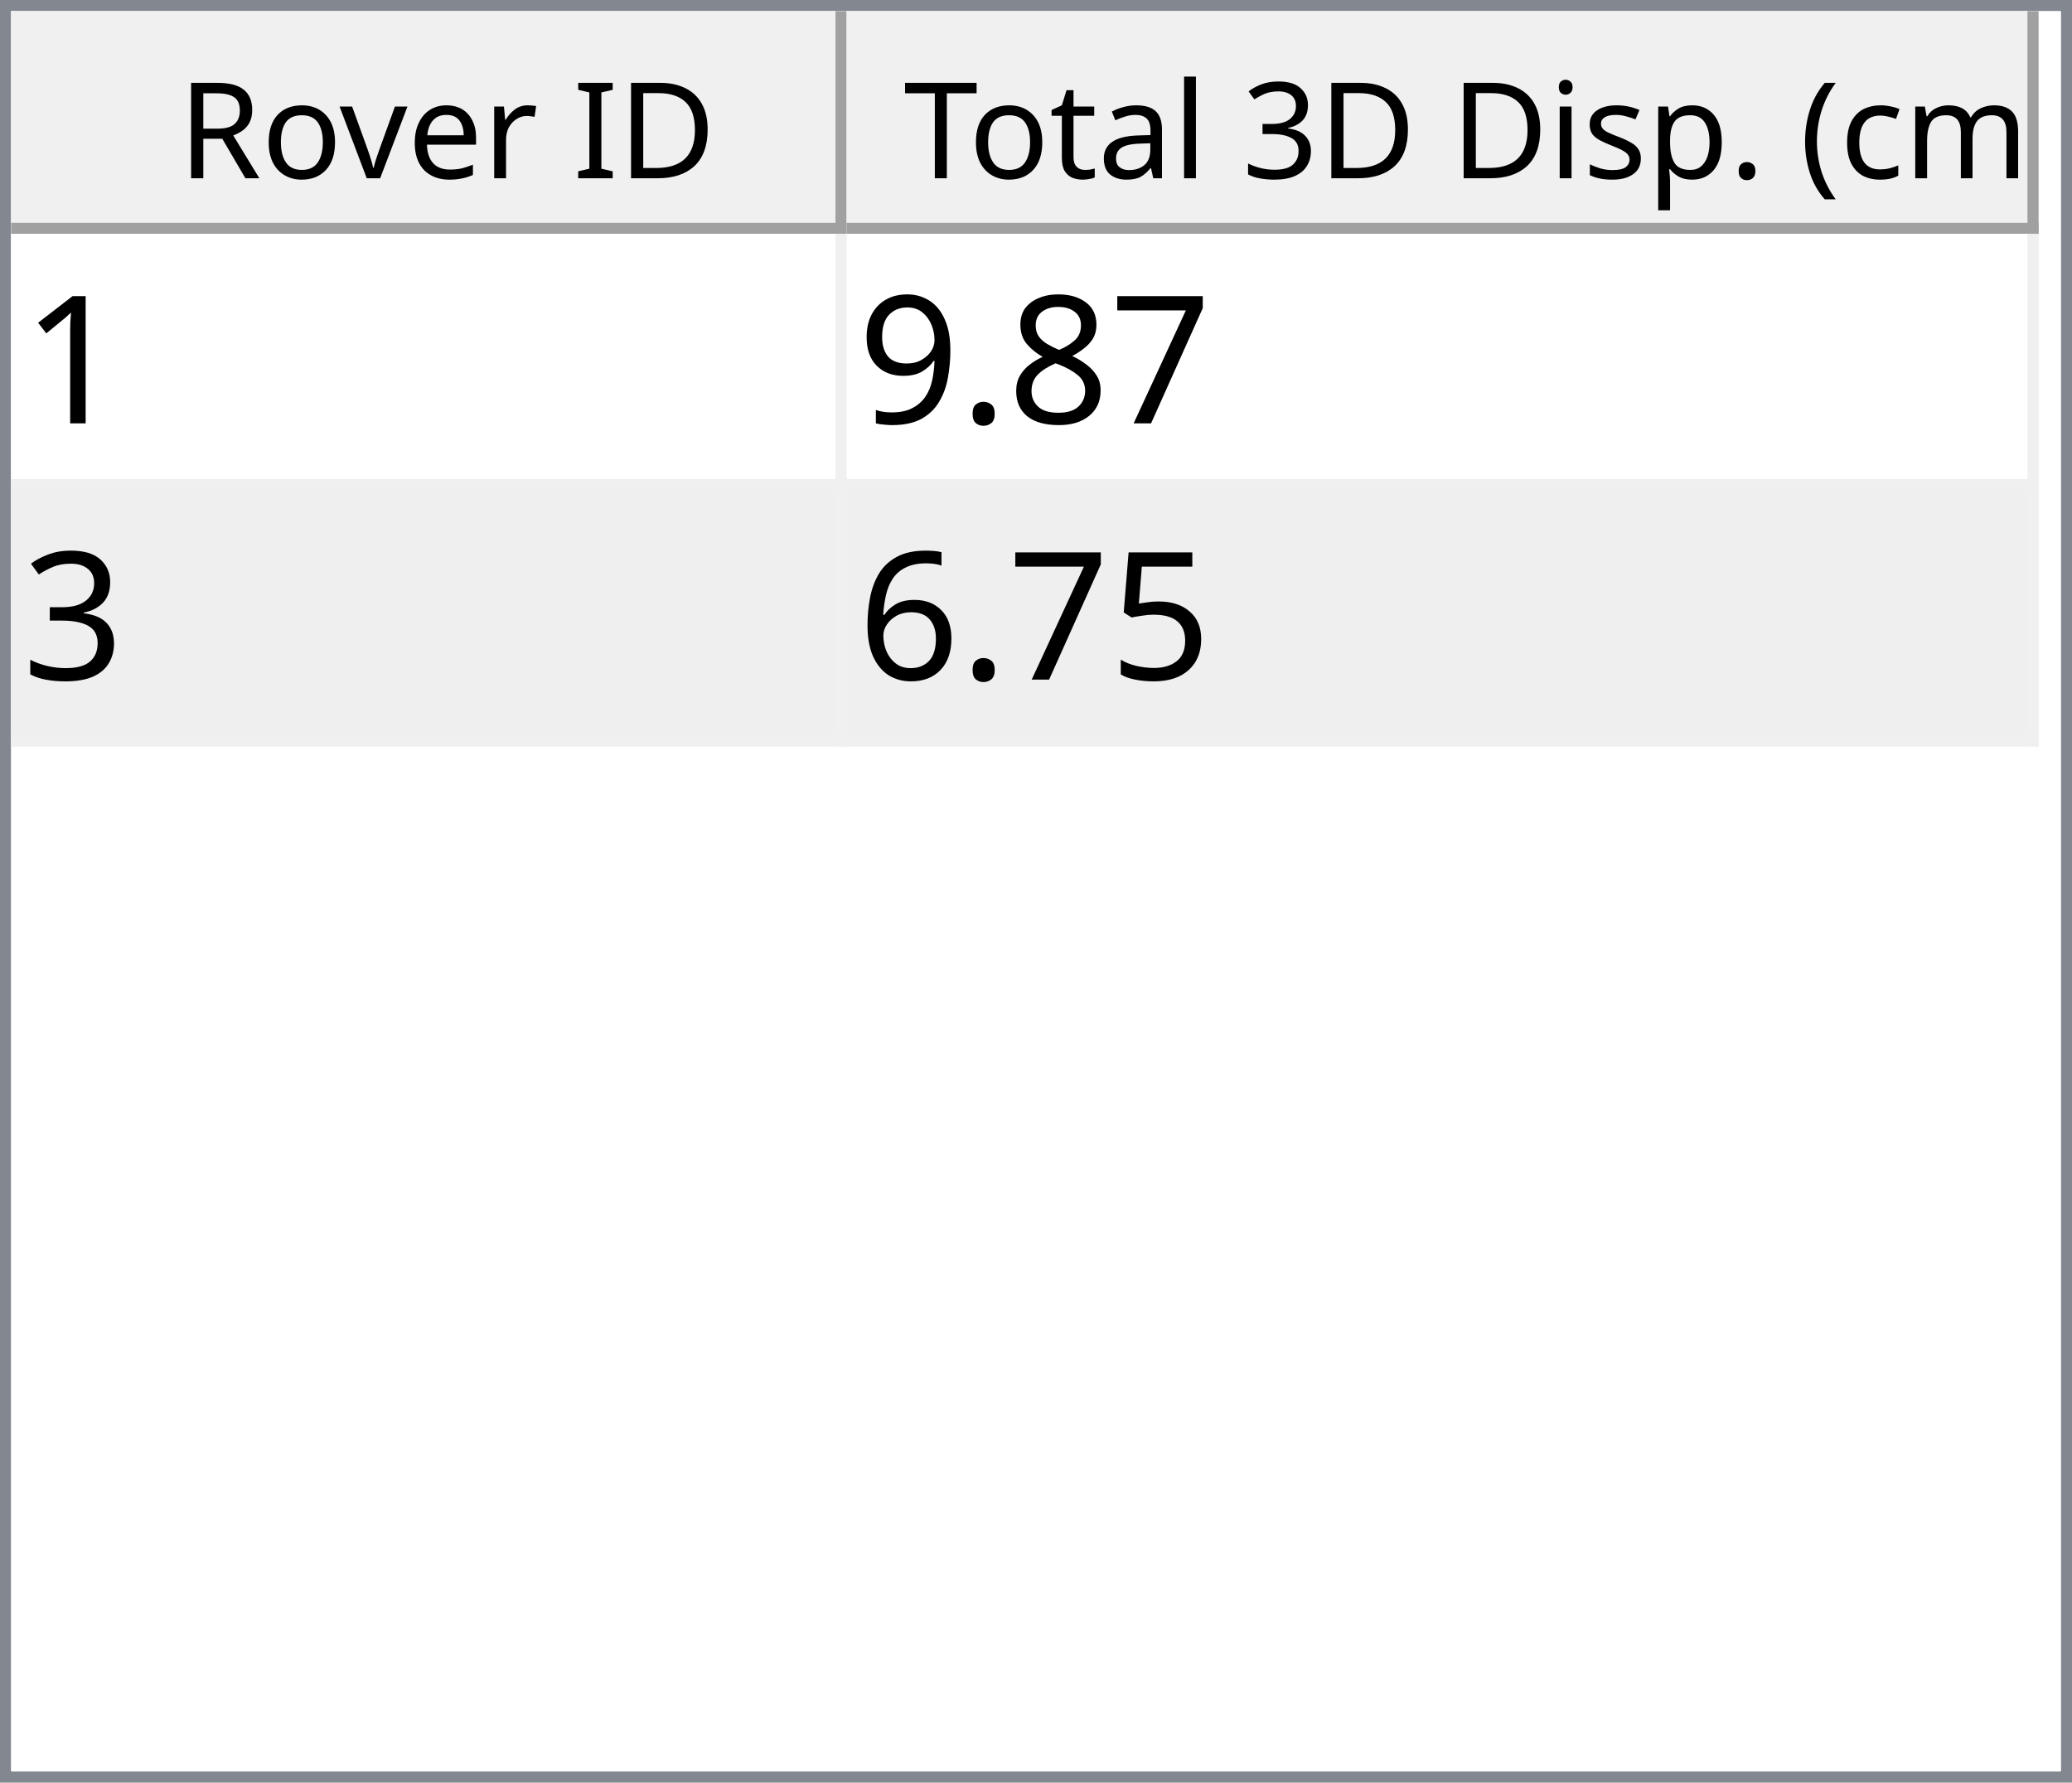
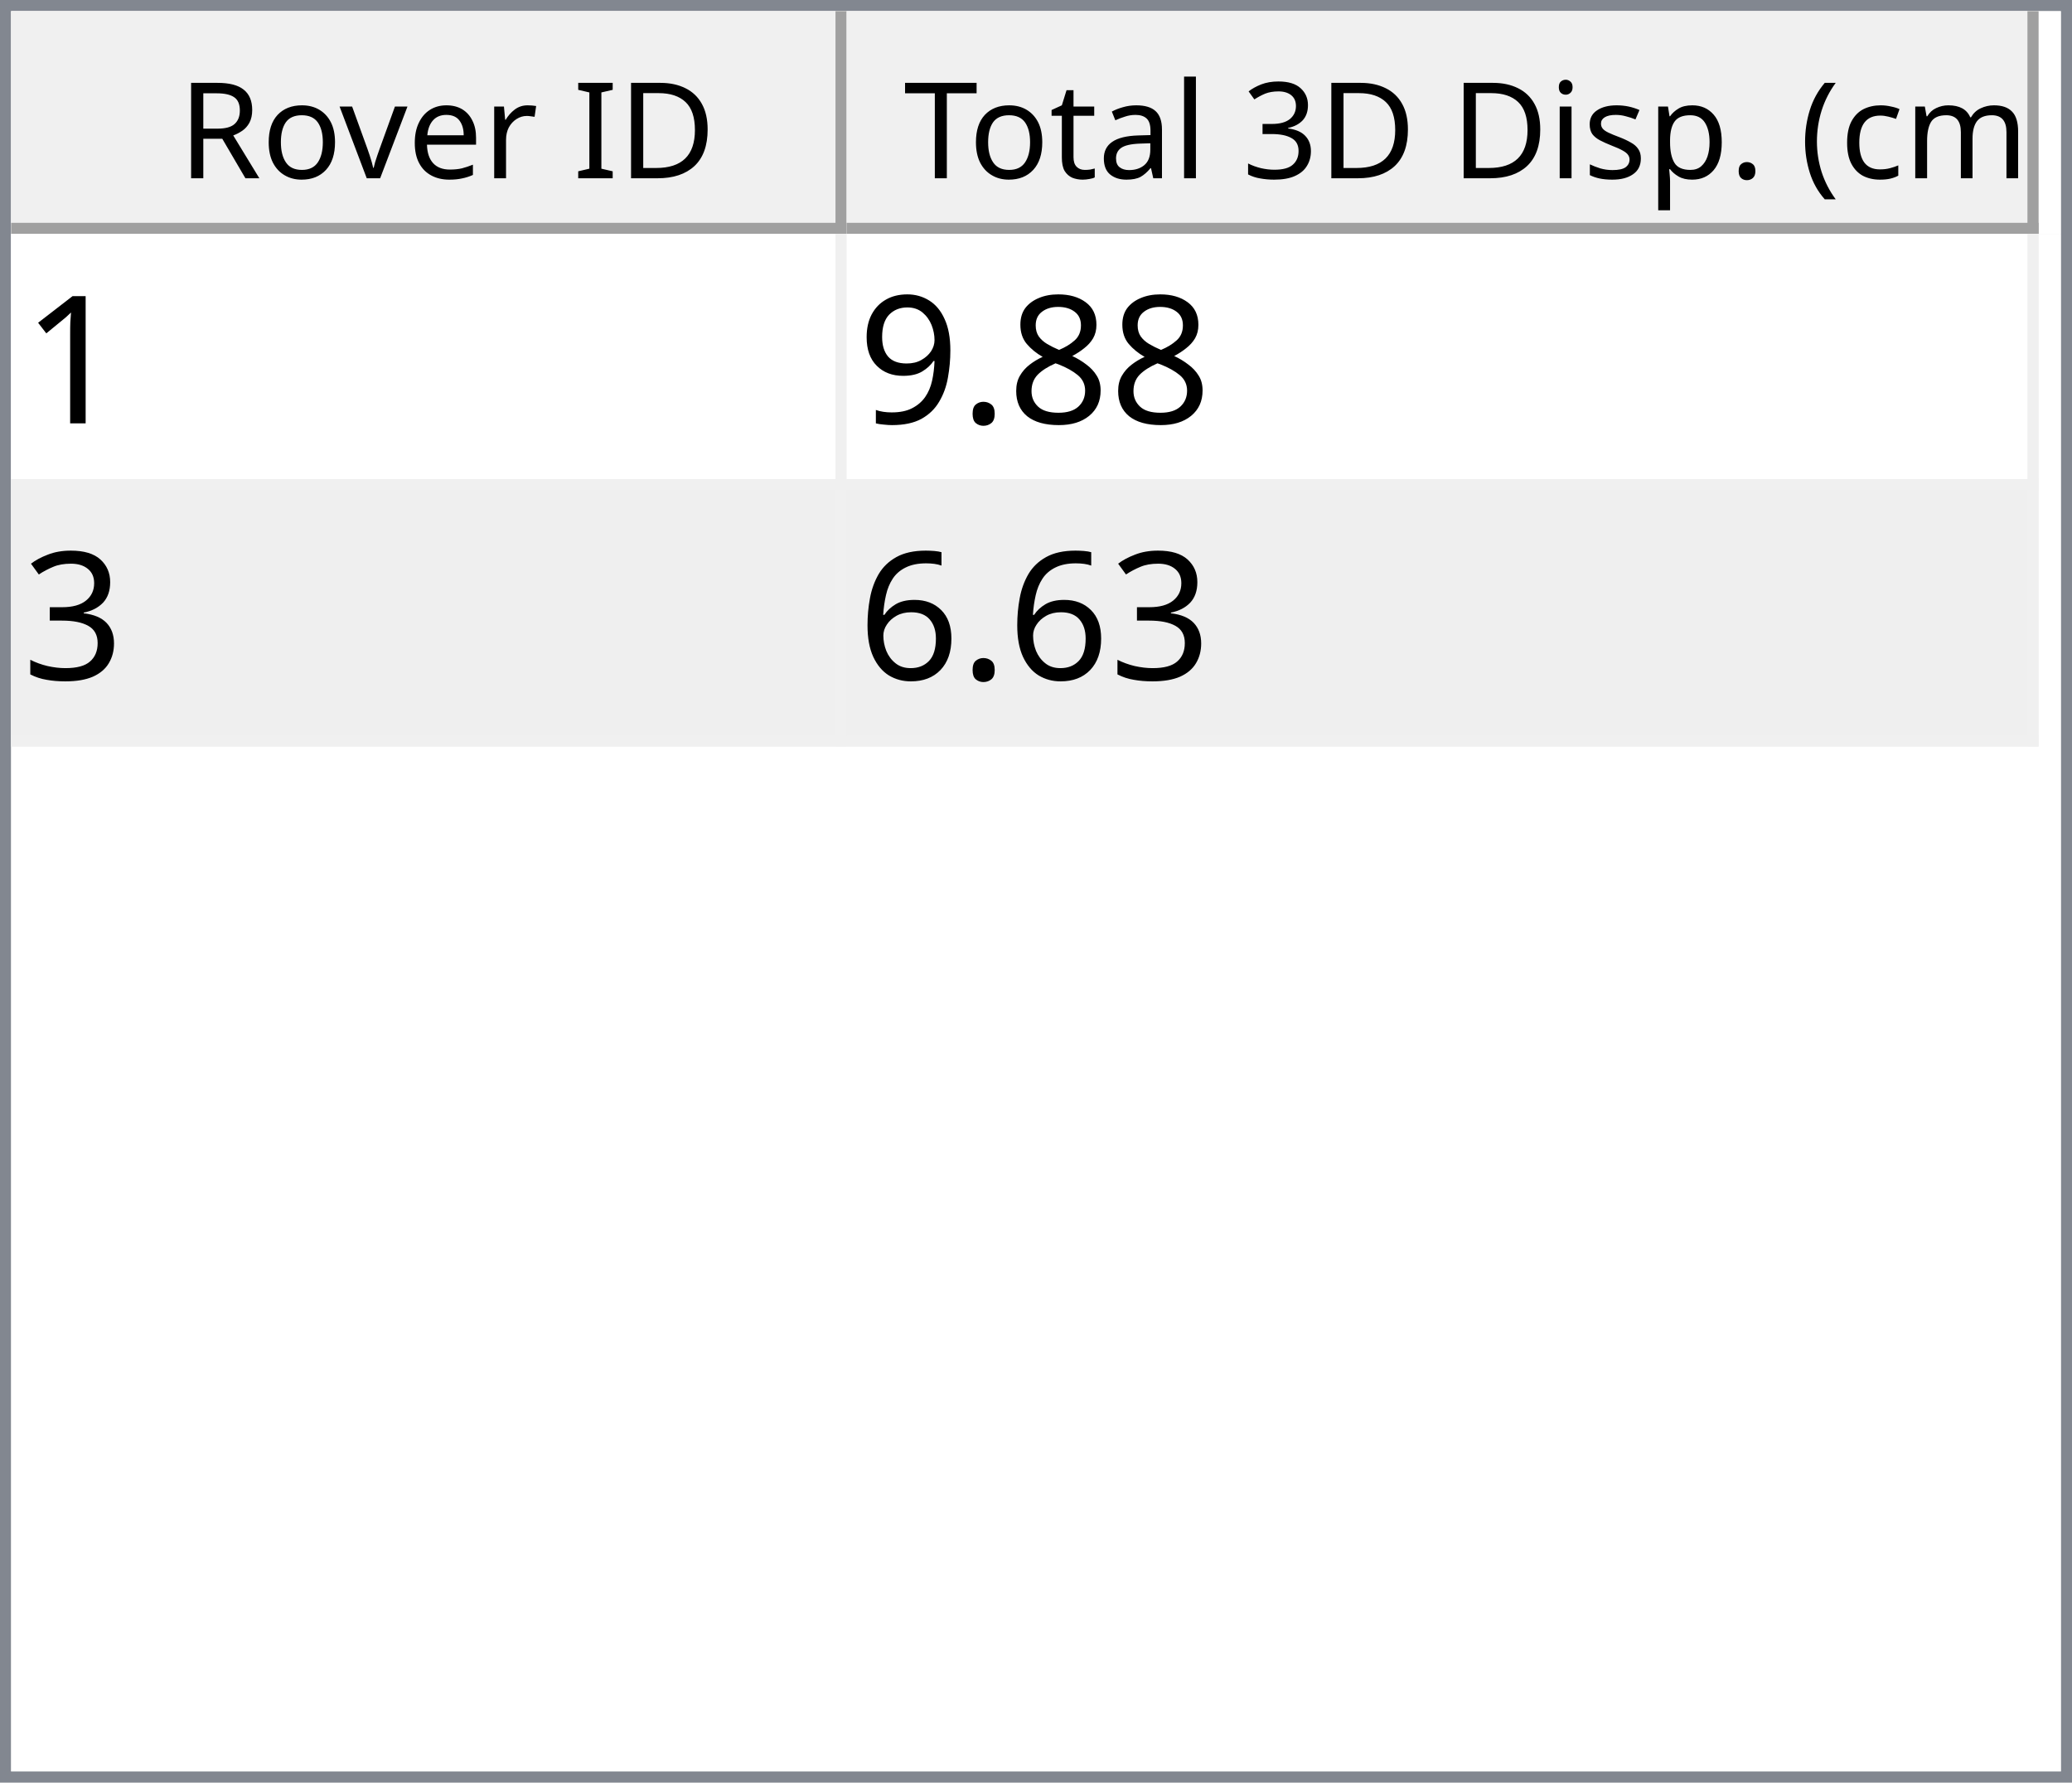
<svg xmlns="http://www.w3.org/2000/svg" style="fill-opacity:1; color-rendering:auto; color-interpolation:auto; text-rendering:auto; stroke:black; stroke-linecap:square; stroke-miterlimit:10; shape-rendering:auto; stroke-opacity:1; fill:black; stroke-dasharray:none; font-weight:normal; stroke-width:1; font-family:'Dialog'; font-style:normal; stroke-linejoin:miter; font-size:12px; stroke-dashoffset:0; image-rendering:auto;" width="186" height="160">
  <defs id="genericDefs" />
  <g>
    <defs id="defs1">
      <clipPath clipPathUnits="userSpaceOnUse" id="clipPath1">
        <path d="M0 0 L186 0 L186 160 L0 160 L0 0 Z" />
      </clipPath>
      <clipPath clipPathUnits="userSpaceOnUse" id="clipPath2">
        <path d="M0 0 L0 160 L186 160 L186 0 Z" />
      </clipPath>
      <clipPath clipPathUnits="userSpaceOnUse" id="clipPath3">
        <path d="M0 0 L0 20 L184 20 L184 0 Z" />
      </clipPath>
      <clipPath clipPathUnits="userSpaceOnUse" id="clipPath4">
        <path d="M0 0 L0 20 L75 20 L75 0 Z" />
      </clipPath>
      <clipPath clipPathUnits="userSpaceOnUse" id="clipPath5">
        <path d="M1 1 L1 19 L74 19 L74 1 Z" />
      </clipPath>
      <clipPath clipPathUnits="userSpaceOnUse" id="clipPath6">
        <path d="M0 0 L0 18 L73 18 L73 0 Z" />
      </clipPath>
      <clipPath clipPathUnits="userSpaceOnUse" id="clipPath7">
        <path d="M-0.5 -0.5 L-0.5 19.5 L74.5 19.5 L74.5 -0.5 Z" />
      </clipPath>
      <clipPath clipPathUnits="userSpaceOnUse" id="clipPath8">
        <path d="M0 0 L0 20 L107 20 L107 0 Z" />
      </clipPath>
      <clipPath clipPathUnits="userSpaceOnUse" id="clipPath9">
        <path d="M1 1 L1 19 L106 19 L106 1 Z" />
      </clipPath>
      <clipPath clipPathUnits="userSpaceOnUse" id="clipPath10">
        <path d="M0 0 L0 18 L105 18 L105 0 Z" />
      </clipPath>
      <clipPath clipPathUnits="userSpaceOnUse" id="clipPath11">
        <path d="M-0.5 -0.5 L-0.5 19.5 L106.5 19.5 L106.5 -0.5 Z" />
      </clipPath>
      <clipPath clipPathUnits="userSpaceOnUse" id="clipPath12">
        <path d="M0 0 L0 138 L184 138 L184 0 Z" />
      </clipPath>
      <clipPath clipPathUnits="userSpaceOnUse" id="clipPath13">
        <path d="M0 0 L0 46 L182 46 L182 0 Z" />
      </clipPath>
      <clipPath clipPathUnits="userSpaceOnUse" id="clipPath14">
        <path d="M-0.5 -0.5 L-0.5 45.5 L181.5 45.5 L181.5 -0.5 Z" />
      </clipPath>
      <clipPath clipPathUnits="userSpaceOnUse" id="clipPath15">
        <path d="M0 0 L0 22 L74 22 L74 0 Z" />
      </clipPath>
      <clipPath clipPathUnits="userSpaceOnUse" id="clipPath16">
        <path d="M0 0 L0 22 L106 22 L106 0 Z" />
      </clipPath>
      <font horiz-adv-x="64.551" id="font1">
        <font-face ascent="107.91" descent="25.098" units-per-em="100" style="font-style:normal; font-family:Segoe UI; font-weight:normal;" />
        <missing-glyph horiz-adv-x="64.551" d="M8.109 0 L8.109 68.266 L56.453 68.266 L56.453 0 L8.109 0 ZM15.328 7.234 L49.219 7.234 L49.219 61.031 L15.328 61.031 L15.328 7.234 Z" />
        <glyph unicode="D" horiz-adv-x="70.117" d="M9.188 0 L9.188 70.016 L28.516 70.016 Q65.531 70.016 65.531 35.891 Q65.531 19.672 55.25 9.836 Q44.969 0 27.734 0 L9.188 0 ZM17.391 62.594 L17.391 7.422 L27.828 7.422 Q41.609 7.422 49.273 14.797 Q56.938 22.172 56.938 35.688 Q56.938 62.594 28.328 62.594 L17.391 62.594 Z" />
        <glyph unicode="I" horiz-adv-x="26.611" d="M17.391 0 L9.188 0 L9.188 70.016 L17.391 70.016 L17.391 0 Z" />
        <glyph unicode=" " horiz-adv-x="27.393" d="" />
        <glyph unicode="r" horiz-adv-x="34.766" d="M34.188 41.891 Q32.078 43.5 28.125 43.5 Q23 43.5 19.555 38.672 Q16.109 33.844 16.109 25.484 L16.109 0 L8.109 0 L8.109 50 L16.109 50 L16.109 39.703 L16.312 39.703 Q18.016 44.969 21.531 47.922 Q25.047 50.875 29.391 50.875 Q32.516 50.875 34.188 50.203 L34.188 41.891 Z" />
        <glyph unicode="e" horiz-adv-x="52.295" d="M48.297 23 L12.984 23 Q13.188 14.656 17.484 10.109 Q21.781 5.562 29.297 5.562 Q37.75 5.562 44.828 11.141 L44.828 3.609 Q38.234 -1.172 27.391 -1.172 Q16.797 -1.172 10.742 5.641 Q4.688 12.453 4.688 24.812 Q4.688 36.469 11.305 43.82 Q17.922 51.172 27.734 51.172 Q37.547 51.172 42.922 44.828 Q48.297 38.484 48.297 27.203 L48.297 23 ZM40.094 29.781 Q40.047 36.719 36.75 40.578 Q33.453 44.438 27.594 44.438 Q21.922 44.438 17.969 40.383 Q14.016 36.328 13.094 29.781 L40.094 29.781 Z" />
        <glyph unicode="v" horiz-adv-x="47.9" d="M47.406 50 L27.484 0 L19.625 0 L0.688 50 L9.469 50 L22.172 13.672 Q23.578 9.672 23.922 6.688 L24.125 6.688 Q24.609 10.453 25.688 13.484 L38.969 50 L47.406 50 Z" />
        <glyph unicode="o" horiz-adv-x="58.594" d="M29 -1.172 Q17.922 -1.172 11.305 5.836 Q4.688 12.844 4.688 24.422 Q4.688 37.016 11.57 44.094 Q18.453 51.172 30.172 51.172 Q41.359 51.172 47.633 44.289 Q53.906 37.406 53.906 25.203 Q53.906 13.234 47.141 6.031 Q40.375 -1.172 29 -1.172 ZM29.594 44.438 Q21.875 44.438 17.383 39.188 Q12.891 33.938 12.891 24.703 Q12.891 15.828 17.43 10.695 Q21.969 5.562 29.594 5.562 Q37.359 5.562 41.531 10.594 Q45.703 15.625 45.703 24.906 Q45.703 34.281 41.531 39.359 Q37.359 44.438 29.594 44.438 Z" />
        <glyph unicode="R" horiz-adv-x="59.814" d="M59.375 0 L49.609 0 L37.891 19.625 Q36.281 22.359 34.766 24.289 Q33.25 26.219 31.664 27.438 Q30.078 28.656 28.25 29.219 Q26.422 29.781 24.125 29.781 L17.391 29.781 L17.391 0 L9.188 0 L9.188 70.016 L30.078 70.016 Q34.672 70.016 38.555 68.867 Q42.438 67.719 45.289 65.375 Q48.141 63.031 49.758 59.547 Q51.375 56.062 51.375 51.375 Q51.375 47.703 50.273 44.656 Q49.172 41.609 47.148 39.211 Q45.125 36.812 42.266 35.133 Q39.406 33.453 35.844 32.516 L35.844 32.328 Q37.594 31.547 38.891 30.547 Q40.188 29.547 41.359 28.18 Q42.531 26.812 43.68 25.078 Q44.828 23.344 46.234 21.047 L59.375 0 ZM17.391 62.594 L17.391 37.203 L28.516 37.203 Q31.594 37.203 34.203 38.133 Q36.812 39.062 38.719 40.797 Q40.625 42.531 41.703 45.047 Q42.781 47.562 42.781 50.688 Q42.781 56.297 39.141 59.445 Q35.5 62.594 28.609 62.594 L17.391 62.594 Z" />
        <glyph unicode=")" horiz-adv-x="30.176" d="M8.297 -15.922 L1.172 -15.922 Q16.406 2.344 16.406 26.812 Q16.406 51.469 1.078 70.016 L8.297 70.016 Q23.531 52.156 23.531 26.703 Q23.531 1.375 8.297 -15.922 Z" />
        <glyph unicode="m" horiz-adv-x="86.133" d="M79.109 0 L71.094 0 L71.094 28.719 Q71.094 37.016 68.531 40.727 Q65.969 44.438 59.906 44.438 Q54.781 44.438 51.195 39.75 Q47.609 35.062 47.609 28.516 L47.609 0 L39.594 0 L39.594 29.688 Q39.594 44.438 28.219 44.438 Q22.953 44.438 19.531 40.016 Q16.109 35.594 16.109 28.516 L16.109 0 L8.109 0 L8.109 50 L16.109 50 L16.109 42.094 L16.312 42.094 Q21.625 51.172 31.844 51.172 Q36.969 51.172 40.773 48.312 Q44.578 45.453 46 40.828 Q51.562 51.172 62.594 51.172 Q79.109 51.172 79.109 30.812 L79.109 0 Z" />
        <glyph unicode="c" horiz-adv-x="46.191" d="M42.188 2.297 Q36.422 -1.172 28.516 -1.172 Q17.828 -1.172 11.258 5.789 Q4.688 12.75 4.688 23.828 Q4.688 36.188 11.766 43.68 Q18.844 51.172 30.672 51.172 Q37.25 51.172 42.281 48.734 L42.281 40.531 Q36.719 44.438 30.375 44.438 Q22.703 44.438 17.797 38.945 Q12.891 33.453 12.891 24.516 Q12.891 15.719 17.508 10.641 Q22.125 5.562 29.891 5.562 Q36.422 5.562 42.188 9.906 L42.188 2.297 Z" />
        <glyph unicode="(" horiz-adv-x="30.176" d="M29.109 -15.922 L21.969 -15.922 Q6.844 1.375 6.844 26.703 Q6.844 52.156 21.969 70.016 L29.203 70.016 Q13.875 51.469 13.875 26.812 Q13.875 2.344 29.109 -15.922 Z" />
        <glyph unicode="." horiz-adv-x="21.68" d="M10.891 -1.078 Q8.641 -1.078 7.055 0.539 Q5.469 2.156 5.469 4.391 Q5.469 6.641 7.055 8.273 Q8.641 9.906 10.891 9.906 Q13.188 9.906 14.797 8.273 Q16.406 6.641 16.406 4.391 Q16.406 2.156 14.797 0.539 Q13.188 -1.078 10.891 -1.078 Z" />
        <glyph unicode="p" horiz-adv-x="58.789" d="M16.312 7.234 L16.109 7.234 L16.109 -23 L8.109 -23 L8.109 50 L16.109 50 L16.109 41.219 L16.312 41.219 Q22.219 51.172 33.594 51.172 Q43.266 51.172 48.688 44.461 Q54.109 37.75 54.109 26.469 Q54.109 13.922 48 6.375 Q41.891 -1.172 31.297 -1.172 Q21.578 -1.172 16.312 7.234 ZM16.109 27.391 L16.109 20.406 Q16.109 14.203 20.141 9.883 Q24.172 5.562 30.375 5.562 Q37.641 5.562 41.773 11.133 Q45.906 16.703 45.906 26.609 Q45.906 34.969 42.047 39.703 Q38.188 44.438 31.594 44.438 Q24.609 44.438 20.359 39.578 Q16.109 34.719 16.109 27.391 Z" />
        <glyph unicode="s" horiz-adv-x="42.432" d="M5.078 1.812 L5.078 10.406 Q11.625 5.562 19.484 5.562 Q30.031 5.562 30.031 12.594 Q30.031 14.594 29.125 15.992 Q28.219 17.391 26.68 18.461 Q25.141 19.531 23.07 20.383 Q21 21.234 18.609 22.172 Q15.281 23.484 12.766 24.828 Q10.25 26.172 8.57 27.859 Q6.891 29.547 6.031 31.695 Q5.172 33.844 5.172 36.719 Q5.172 40.234 6.789 42.945 Q8.406 45.656 11.086 47.484 Q13.766 49.312 17.211 50.242 Q20.656 51.172 24.312 51.172 Q30.812 51.172 35.938 48.922 L35.938 40.828 Q30.422 44.438 23.25 44.438 Q21 44.438 19.195 43.922 Q17.391 43.406 16.094 42.477 Q14.797 41.547 14.086 40.258 Q13.375 38.969 13.375 37.406 Q13.375 35.453 14.086 34.133 Q14.797 32.812 16.164 31.789 Q17.531 30.766 19.484 29.938 Q21.438 29.109 23.922 28.125 Q27.25 26.859 29.883 25.516 Q32.516 24.172 34.375 22.484 Q36.234 20.797 37.234 18.602 Q38.234 16.406 38.234 13.375 Q38.234 9.672 36.602 6.938 Q34.969 4.203 32.234 2.398 Q29.5 0.594 25.93 -0.289 Q22.359 -1.172 18.453 -1.172 Q10.75 -1.172 5.078 1.812 Z" />
        <glyph unicode="i" horiz-adv-x="24.219" d="M12.203 62.703 Q10.062 62.703 8.547 64.164 Q7.031 65.625 7.031 67.875 Q7.031 70.125 8.547 71.609 Q10.062 73.094 12.203 73.094 Q14.406 73.094 15.945 71.609 Q17.484 70.125 17.484 67.875 Q17.484 65.719 15.945 64.211 Q14.406 62.703 12.203 62.703 ZM16.109 0 L8.109 0 L8.109 50 L16.109 50 L16.109 0 Z" />
        <glyph unicode="3" horiz-adv-x="53.906" d="M46.531 19.828 Q46.531 15.094 44.75 11.211 Q42.969 7.328 39.719 4.57 Q36.469 1.812 31.93 0.297 Q27.391 -1.219 21.922 -1.219 Q11.922 -1.219 6 2.594 L6 11.188 Q13.094 5.609 22.219 5.609 Q25.875 5.609 28.828 6.539 Q31.781 7.469 33.906 9.227 Q36.031 10.984 37.18 13.477 Q38.328 15.969 38.328 19.094 Q38.328 32.812 18.797 32.812 L12.984 32.812 L12.984 39.594 L18.5 39.594 Q35.797 39.594 35.797 52.484 Q35.797 64.406 22.609 64.406 Q15.188 64.406 8.688 59.422 L8.688 67.188 Q15.375 71.188 24.609 71.188 Q29 71.188 32.57 69.969 Q36.141 68.75 38.68 66.555 Q41.219 64.359 42.609 61.281 Q44 58.203 44 54.5 Q44 40.672 30.031 36.719 L30.031 36.531 Q33.594 36.141 36.625 34.797 Q39.656 33.453 41.852 31.305 Q44.047 29.156 45.289 26.25 Q46.531 23.344 46.531 19.828 Z" />
        <glyph unicode="l" horiz-adv-x="24.219" d="M16.109 0 L8.109 0 L8.109 74.031 L16.109 74.031 L16.109 0 Z" />
        <glyph unicode="a" horiz-adv-x="50.879" d="M43.891 0 L35.891 0 L35.891 7.812 L35.688 7.812 Q30.469 -1.172 20.312 -1.172 Q12.844 -1.172 8.617 2.781 Q4.391 6.734 4.391 13.281 Q4.391 27.297 20.906 29.594 L35.891 31.688 Q35.891 44.438 25.594 44.438 Q16.547 44.438 9.281 38.281 L9.281 46.484 Q16.656 51.172 26.266 51.172 Q43.891 51.172 43.891 32.516 L43.891 0 ZM35.891 25.297 L23.828 23.641 Q18.266 22.859 15.43 20.875 Q12.594 18.891 12.594 13.875 Q12.594 10.203 15.211 7.883 Q17.828 5.562 22.172 5.562 Q28.125 5.562 32.008 9.742 Q35.891 13.922 35.891 20.312 L35.891 25.297 Z" />
        <glyph unicode="t" horiz-adv-x="33.887" d="M31.297 0.484 Q28.469 -1.078 23.828 -1.078 Q10.688 -1.078 10.688 13.578 L10.688 43.172 L2.094 43.172 L2.094 50 L10.688 50 L10.688 62.203 L18.703 64.797 L18.703 50 L31.297 50 L31.297 43.172 L18.703 43.172 L18.703 14.984 Q18.703 9.969 20.414 7.82 Q22.125 5.672 26.078 5.672 Q29.109 5.672 31.297 7.328 L31.297 0.484 Z" />
        <glyph unicode="T" horiz-adv-x="52.393" d="M50.594 62.594 L30.375 62.594 L30.375 0 L22.172 0 L22.172 62.594 L2 62.594 L2 70.016 L50.594 70.016 L50.594 62.594 Z" />
      </font>
      <font horiz-adv-x="75.0" id="font2">
        <font-face ascent="100.537" descent="21.973" units-per-em="100" style="font-style:normal; font-family:sans-serif; font-weight:normal;" />
        <missing-glyph horiz-adv-x="75.0" d="M12.5 0 L12.5 62.5 L62.5 62.5 L62.5 0 L12.5 0 ZM14.062 1.562 L60.938 1.562 L60.938 60.938 L14.062 60.938 L14.062 1.562 Z" />
        <glyph unicode="1" horiz-adv-x="55.615" d="M37.25 0 L28.469 0 L28.469 56 Q25.297 52.984 20.141 49.953 Q14.984 46.922 10.891 45.406 L10.891 53.906 Q18.266 57.375 23.781 62.305 Q29.297 67.234 31.594 71.875 L37.25 71.875 L37.25 0 Z" />
-         <glyph unicode="7" horiz-adv-x="55.615" d="M4.734 62.203 L4.734 70.656 L51.078 70.656 L51.078 63.812 Q44.234 56.547 37.523 44.484 Q30.812 32.422 27.156 19.672 Q24.516 10.688 23.781 0 L14.75 0 Q14.891 8.453 18.062 20.414 Q21.234 32.375 27.172 43.484 Q33.109 54.594 39.797 62.203 L4.734 62.203 Z" />
        <glyph unicode="8" horiz-adv-x="55.615" d="M17.672 38.812 Q12.203 40.828 9.57 44.539 Q6.938 48.25 6.938 53.422 Q6.938 61.234 12.555 66.555 Q18.172 71.875 27.484 71.875 Q36.859 71.875 42.578 66.43 Q48.297 60.984 48.297 53.172 Q48.297 48.188 45.68 44.508 Q43.062 40.828 37.75 38.812 Q44.344 36.672 47.781 31.883 Q51.219 27.094 51.219 20.453 Q51.219 11.281 44.727 5.031 Q38.234 -1.219 27.641 -1.219 Q17.047 -1.219 10.547 5.055 Q4.047 11.328 4.047 20.703 Q4.047 27.688 7.594 32.398 Q11.141 37.109 17.672 38.812 ZM15.922 53.719 Q15.922 48.641 19.195 45.414 Q22.469 42.188 27.688 42.188 Q32.766 42.188 36.016 45.383 Q39.266 48.578 39.266 53.219 Q39.266 58.062 35.914 61.359 Q32.562 64.656 27.594 64.656 Q22.562 64.656 19.242 61.43 Q15.922 58.203 15.922 53.719 ZM13.094 20.656 Q13.094 16.891 14.875 13.375 Q16.656 9.859 20.172 7.93 Q23.688 6 27.734 6 Q34.031 6 38.133 10.055 Q42.234 14.109 42.234 20.359 Q42.234 26.703 38.016 30.859 Q33.797 35.016 27.438 35.016 Q21.234 35.016 17.164 30.914 Q13.094 26.812 13.094 20.656 Z" />
        <glyph unicode="." horiz-adv-x="27.783" d="M9.078 0 L9.078 10.016 L19.094 10.016 L19.094 0 L9.078 0 Z" />
        <glyph unicode="9" horiz-adv-x="55.615" d="M5.469 16.547 L13.922 17.328 Q14.984 11.375 18.016 8.688 Q21.047 6 25.781 6 Q29.828 6 32.883 7.859 Q35.938 9.719 37.891 12.82 Q39.844 15.922 41.164 21.195 Q42.484 26.469 42.484 31.938 Q42.484 32.516 42.438 33.688 Q39.797 29.5 35.234 26.883 Q30.672 24.266 25.344 24.266 Q16.453 24.266 10.305 30.711 Q4.156 37.156 4.156 47.703 Q4.156 58.594 10.578 65.234 Q17 71.875 26.656 71.875 Q33.641 71.875 39.43 68.117 Q45.219 64.359 48.219 57.398 Q51.219 50.438 51.219 37.25 Q51.219 23.531 48.242 15.406 Q45.266 7.281 39.383 3.031 Q33.5 -1.219 25.594 -1.219 Q17.188 -1.219 11.867 3.445 Q6.547 8.109 5.469 16.547 ZM41.453 48.141 Q41.453 55.719 37.43 60.156 Q33.406 64.594 27.734 64.594 Q21.875 64.594 17.531 59.812 Q13.188 55.031 13.188 47.406 Q13.188 40.578 17.312 36.305 Q21.438 32.031 27.484 32.031 Q33.594 32.031 37.523 36.305 Q41.453 40.578 41.453 48.141 Z" />
        <glyph unicode="3" horiz-adv-x="55.615" d="M4.203 18.891 L12.984 20.062 Q14.5 12.594 18.141 9.297 Q21.781 6 27 6 Q33.203 6 37.477 10.297 Q41.75 14.594 41.75 20.953 Q41.75 27 37.797 30.93 Q33.844 34.859 27.734 34.859 Q25.25 34.859 21.531 33.891 L22.516 41.609 Q23.391 41.5 23.922 41.5 Q29.547 41.5 34.039 44.43 Q38.531 47.359 38.531 53.469 Q38.531 58.297 35.258 61.477 Q31.984 64.656 26.812 64.656 Q21.688 64.656 18.266 61.43 Q14.844 58.203 13.875 51.766 L5.078 53.328 Q6.688 62.156 12.398 67.016 Q18.109 71.875 26.609 71.875 Q32.469 71.875 37.398 69.359 Q42.328 66.844 44.945 62.5 Q47.562 58.156 47.562 53.266 Q47.562 48.641 45.07 44.828 Q42.578 41.016 37.703 38.766 Q44.047 37.312 47.562 32.695 Q51.078 28.078 51.078 21.141 Q51.078 11.766 44.242 5.25 Q37.406 -1.266 26.953 -1.266 Q17.531 -1.266 11.305 4.352 Q5.078 9.969 4.203 18.891 Z" />
-         <glyph unicode="5" horiz-adv-x="55.615" d="M4.156 18.75 L13.375 19.531 Q14.406 12.797 18.141 9.398 Q21.875 6 27.156 6 Q33.5 6 37.891 10.789 Q42.281 15.578 42.281 23.484 Q42.281 31 38.062 35.352 Q33.844 39.703 27 39.703 Q22.75 39.703 19.336 37.773 Q15.922 35.844 13.969 32.766 L5.719 33.844 L12.641 70.609 L48.25 70.609 L48.25 62.203 L19.672 62.203 L15.828 42.969 Q22.266 47.469 29.344 47.469 Q38.719 47.469 45.164 40.969 Q51.609 34.469 51.609 24.266 Q51.609 14.547 45.953 7.469 Q39.062 -1.219 27.156 -1.219 Q17.391 -1.219 11.211 4.25 Q5.031 9.719 4.156 18.75 Z" />
        <glyph unicode="6" horiz-adv-x="55.615" d="M49.75 54.047 L41.016 53.375 Q39.844 58.547 37.703 60.891 Q34.125 64.656 28.906 64.656 Q24.703 64.656 21.531 62.312 Q17.391 59.281 14.992 53.469 Q12.594 47.656 12.5 36.922 Q15.672 41.75 20.266 44.094 Q24.859 46.438 29.891 46.438 Q38.672 46.438 44.852 39.969 Q51.031 33.5 51.031 23.25 Q51.031 16.5 48.125 10.719 Q45.219 4.938 40.141 1.859 Q35.062 -1.219 28.609 -1.219 Q17.625 -1.219 10.695 6.859 Q3.766 14.938 3.766 33.5 Q3.766 54.25 11.422 63.672 Q18.109 71.875 29.438 71.875 Q37.891 71.875 43.289 67.141 Q48.688 62.406 49.75 54.047 ZM13.875 23.188 Q13.875 18.656 15.797 14.508 Q17.719 10.359 21.188 8.18 Q24.656 6 28.469 6 Q34.031 6 38.039 10.492 Q42.047 14.984 42.047 22.703 Q42.047 30.125 38.086 34.398 Q34.125 38.672 28.125 38.672 Q22.172 38.672 18.023 34.398 Q13.875 30.125 13.875 23.188 Z" />
      </font>
    </defs>
    <g style="fill:white; stroke:white;">
      <rect x="0" y="0" width="186" style="clip-path:url(#clipPath1); stroke:none;" height="160" />
    </g>
    <g style="fill:white; text-rendering:optimizeSpeed; color-rendering:optimizeSpeed; image-rendering:optimizeSpeed; shape-rendering:crispEdges; stroke:white; color-interpolation:sRGB;">
      <rect x="0" width="186" height="160" y="0" style="stroke:none;" />
      <path style="stroke:none;" d="M0 160 L186 160 L186 0 L0 0 Z" />
    </g>
    <g style="fill:rgb(240,240,240); font-family:'Segoe UI'; stroke:rgb(240,240,240);">
      <rect x="0" y="0" width="186" style="clip-path:url(#clipPath2); stroke:none;" height="160" />
    </g>
    <g style="fill:rgb(130,135,144); font-family:'Segoe UI'; stroke:rgb(130,135,144);">
      <path d="M0 0 L186 0 L186 160 L0 160 L0 0 ZM1 1 L185 1 L185 159 L1 159 L1 1 Z" style="fill-rule:evenodd; clip-path:url(#clipPath2); stroke:none;" />
    </g>
    <g style="fill:white; font-family:'Segoe UI'; stroke:white;" transform="translate(1,1)">
      <rect x="0" y="0" width="184" style="clip-path:url(#clipPath3); stroke:none;" height="20" />
    </g>
    <g style="fill:rgb(240,240,240); font-family:'Segoe UI'; stroke:rgb(240,240,240);" transform="translate(1,1)">
      <rect x="0" y="0" width="75" style="clip-path:url(#clipPath4); stroke:none;" height="20" />
    </g>
    <g style="font-family:'Segoe UI';" transform="translate(2,2)">
      <text x="14" xml:space="preserve" y="14" style="clip-path:url(#clipPath6); stroke:none;">Rover ID</text>
    </g>
    <g style="fill:rgb(160,160,160); font-family:'Segoe UI'; stroke:rgb(160,160,160); stroke-linejoin:bevel;" transform="translate(1.5,1.5)">
      <line x1="74" x2="74" y1="0" style="fill:none; clip-path:url(#clipPath7);" y2="19" />
    </g>
    <g style="fill:rgb(160,160,160); font-family:'Segoe UI'; stroke:rgb(160,160,160); stroke-linejoin:bevel;" transform="matrix(1,0,0,1,1,1) translate(0.5,0.5)">
      <line x1="0" x2="74" y1="19" style="fill:none; clip-path:url(#clipPath7);" y2="19" />
    </g>
    <g style="fill:rgb(240,240,240); font-family:'Segoe UI'; stroke:rgb(240,240,240);" transform="translate(76,1)">
      <rect x="0" y="0" width="107" style="clip-path:url(#clipPath8); stroke:none;" height="20" />
    </g>
    <g style="font-family:'Segoe UI';" transform="translate(77,2)">
      <text x="1" xml:space="preserve" y="14" style="clip-path:url(#clipPath10); stroke:none;"> Total 3D Disp. (cm)</text>
    </g>
    <g style="fill:rgb(160,160,160); font-family:'Segoe UI'; stroke:rgb(160,160,160); stroke-linejoin:bevel;" transform="translate(76.5,1.5)">
      <line x1="106" x2="106" y1="0" style="fill:none; clip-path:url(#clipPath11);" y2="19" />
    </g>
    <g style="fill:rgb(160,160,160); font-family:'Segoe UI'; stroke:rgb(160,160,160); stroke-linejoin:bevel;" transform="matrix(1,0,0,1,76,1) translate(0.5,0.5)">
      <line x1="0" x2="106" y1="19" style="fill:none; clip-path:url(#clipPath11);" y2="19" />
    </g>
    <g style="fill:white; font-family:'Segoe UI'; stroke:white;" transform="translate(1,21)">
      <rect x="0" y="0" width="184" style="clip-path:url(#clipPath12); stroke:none;" height="138" />
    </g>
    <g style="fill:rgb(240,240,240); font-size:16px; font-family:sans-serif; stroke:rgb(240,240,240);" transform="translate(1,21)">
      <rect x="0" y="0" width="182" style="clip-path:url(#clipPath13); stroke:none;" height="46" />
      <line transform="translate(0.5,0.5)" x1="0" x2="181" y1="22" style="clip-path:url(#clipPath14); fill:none; stroke-linejoin:bevel;" y2="22" />
    </g>
    <g transform="matrix(1,0,0,1,1,21) translate(0.5,0.5)" style="fill:rgb(240,240,240); font-size:16px; font-family:sans-serif; stroke:rgb(240,240,240); stroke-linejoin:bevel;">
      <line x1="0" x2="181" y1="45" style="fill:none; clip-path:url(#clipPath14);" y2="45" />
    </g>
    <g transform="matrix(1,0,0,1,1,21) translate(0.5,0.5)" style="fill:rgb(240,240,240); font-size:16px; font-family:sans-serif; stroke:rgb(240,240,240); stroke-linejoin:bevel;">
      <line x1="74" x2="74" y1="0" style="fill:none; clip-path:url(#clipPath14);" y2="45" />
    </g>
    <g transform="matrix(1,0,0,1,1,21) translate(0.5,0.5)" style="fill:rgb(240,240,240); font-size:16px; font-family:sans-serif; stroke:rgb(240,240,240); stroke-linejoin:bevel;">
      <line x1="181" x2="181" y1="0" style="fill:none; clip-path:url(#clipPath14);" y2="45" />
    </g>
    <g style="fill:white; font-size:16px; font-family:sans-serif; stroke:white;" transform="matrix(1,0,0,1,1,21)">
      <rect x="0" y="0" width="74" style="clip-path:url(#clipPath15); stroke:none;" height="22" />
      <text x="1" y="17" style="fill:black; clip-path:url(#clipPath15); stroke:none;" xml:space="preserve">1</text>
    </g>
    <g style="fill:white; font-size:16px; font-family:sans-serif; stroke:white;" transform="matrix(1,0,0,1,1,21) translate(75,0)">
      <rect x="0" y="0" width="106" style="clip-path:url(#clipPath16); stroke:none;" height="22" />
-       <text x="1" y="17" style="fill:black; clip-path:url(#clipPath16); stroke:none;" xml:space="preserve">9.87</text>
+       <text x="1" y="17" style="fill:black; clip-path:url(#clipPath16); stroke:none;" xml:space="preserve">9.88</text>
    </g>
    <g style="fill:rgb(239,239,239); font-size:16px; font-family:sans-serif; stroke:rgb(239,239,239);" transform="matrix(1,0,0,1,1,21) translate(0,23)">
      <rect x="0" y="0" width="74" style="clip-path:url(#clipPath15); stroke:none;" height="22" />
      <text x="1" y="17" style="fill:black; clip-path:url(#clipPath15); stroke:none;" xml:space="preserve">3</text>
    </g>
    <g style="fill:rgb(239,239,239); font-size:16px; font-family:sans-serif; stroke:rgb(239,239,239);" transform="matrix(1,0,0,1,1,21) translate(75,23)">
      <rect x="0" y="0" width="106" style="clip-path:url(#clipPath16); stroke:none;" height="22" />
-       <text x="1" y="17" style="fill:black; clip-path:url(#clipPath16); stroke:none;" xml:space="preserve">6.75</text>
+       <text x="1" y="17" style="fill:black; clip-path:url(#clipPath16); stroke:none;" xml:space="preserve">6.63</text>
    </g>
  </g>
</svg>
